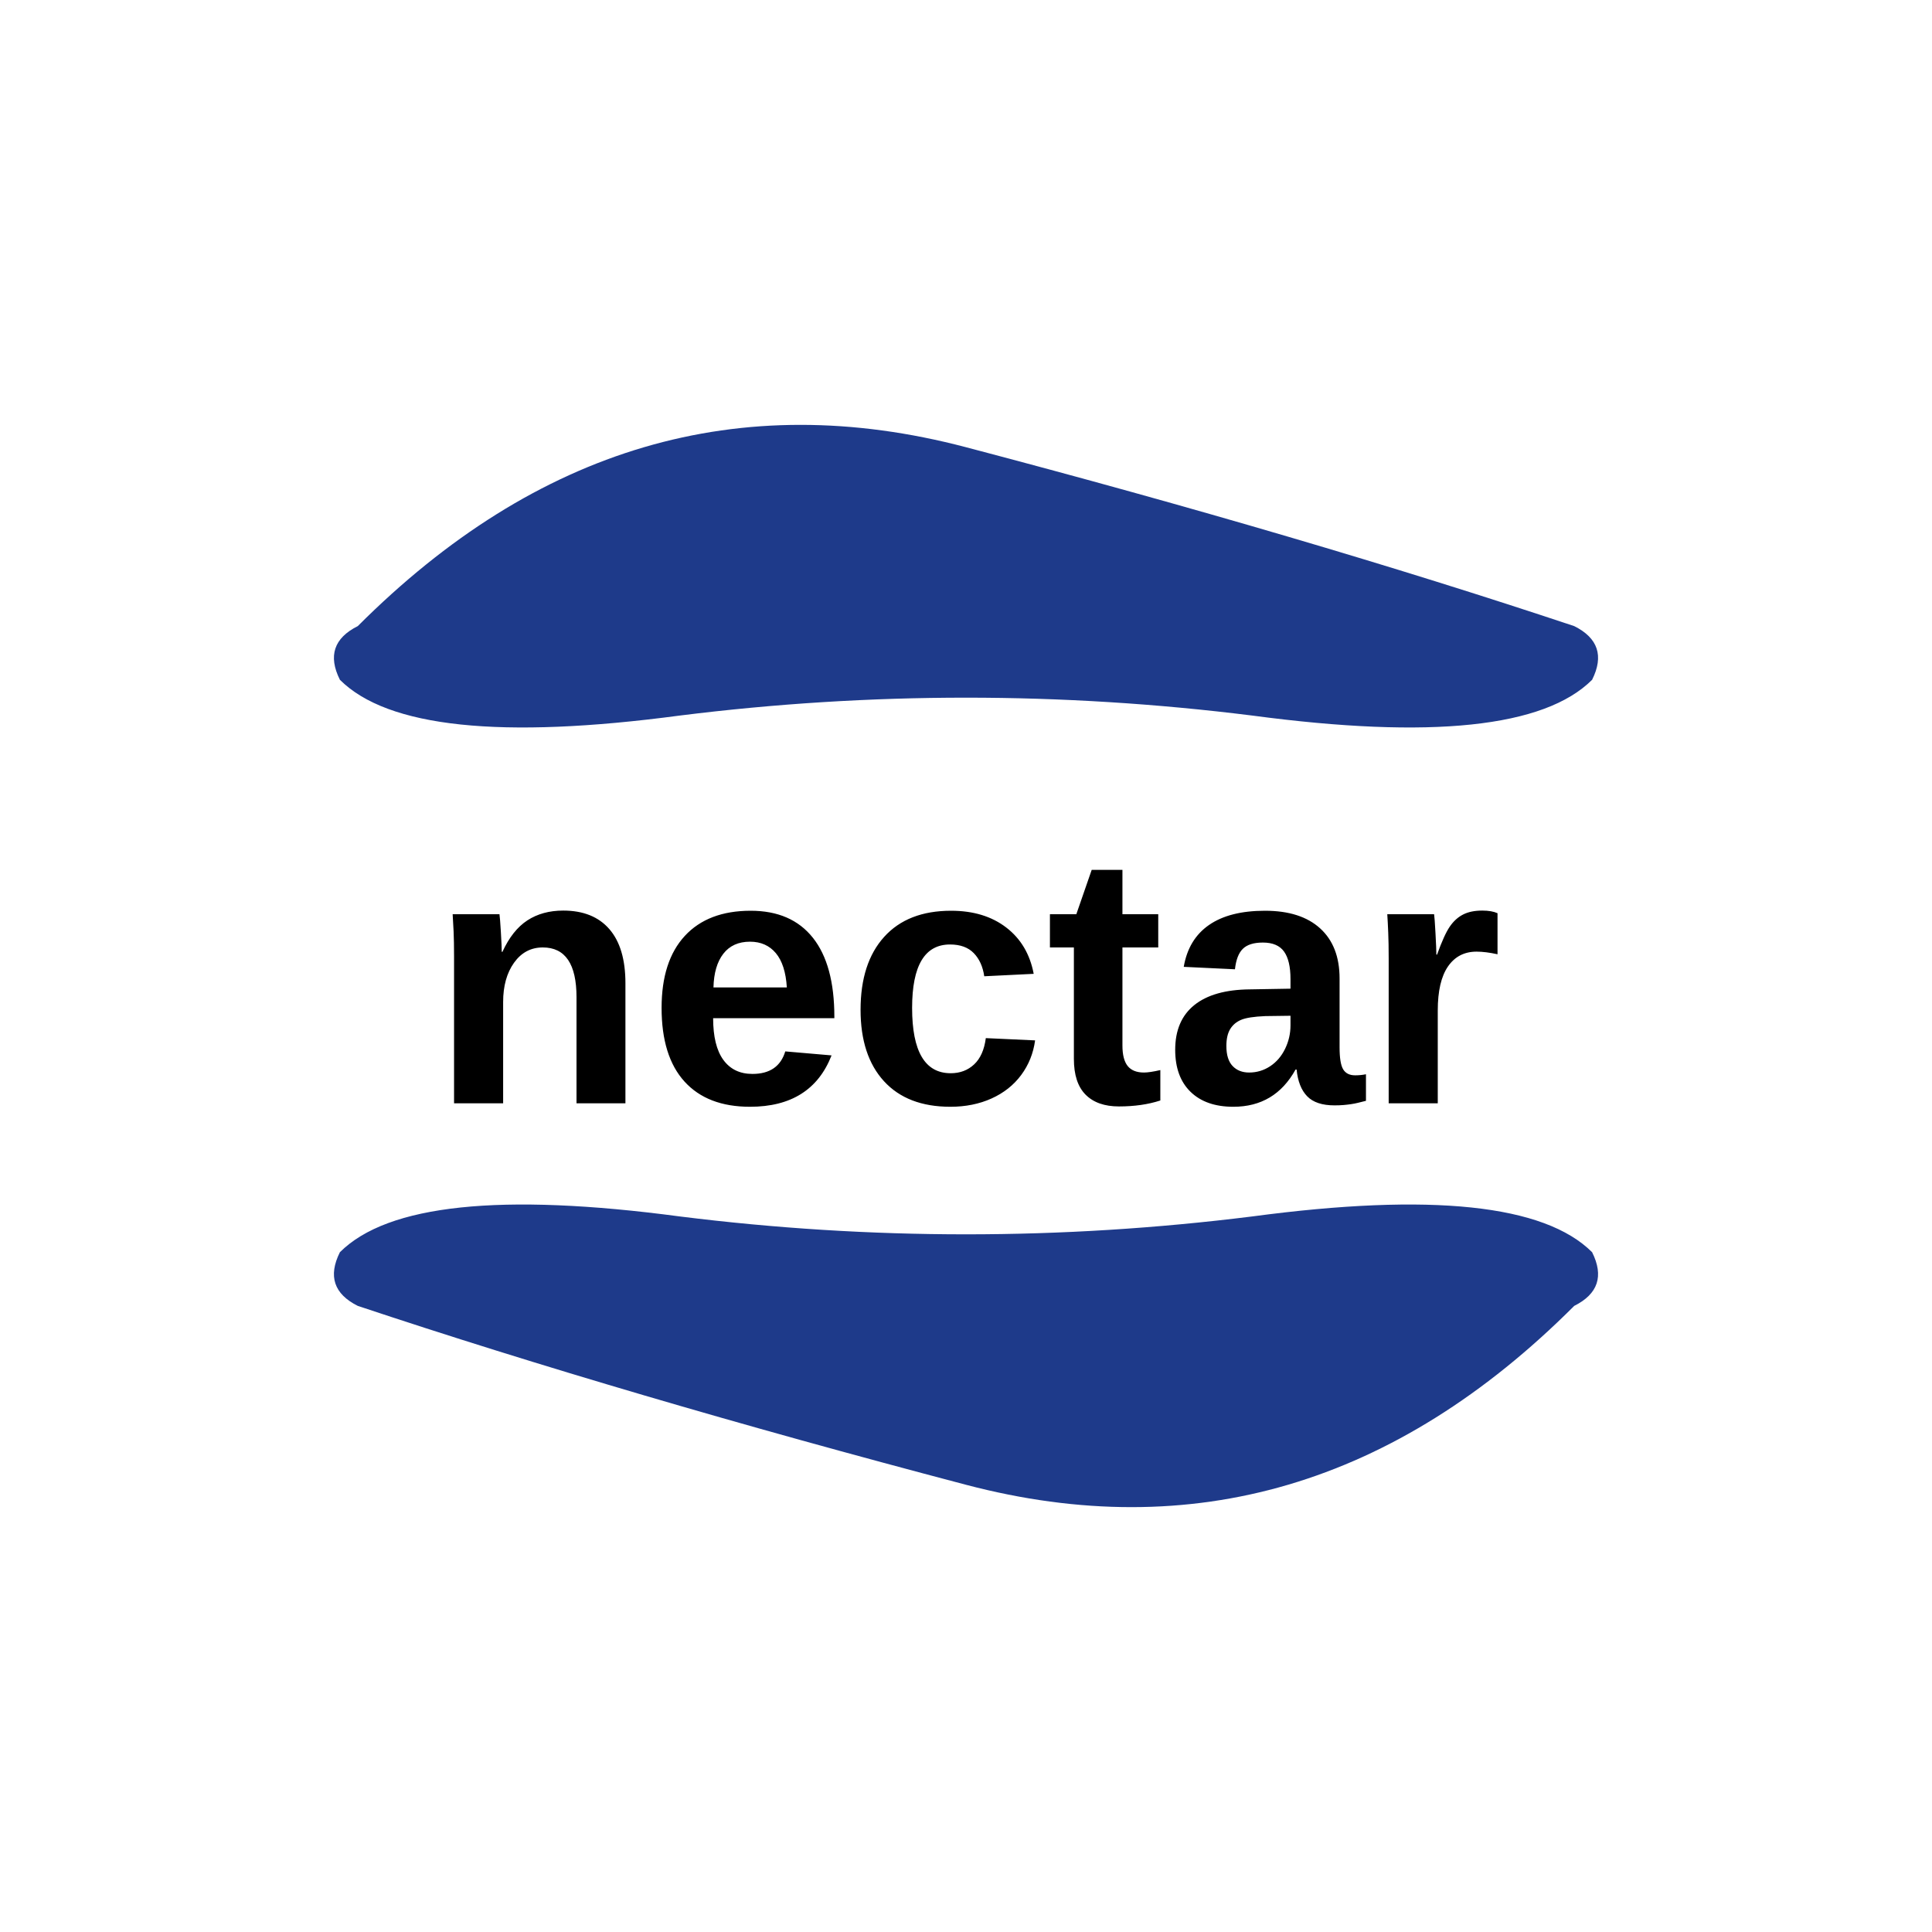
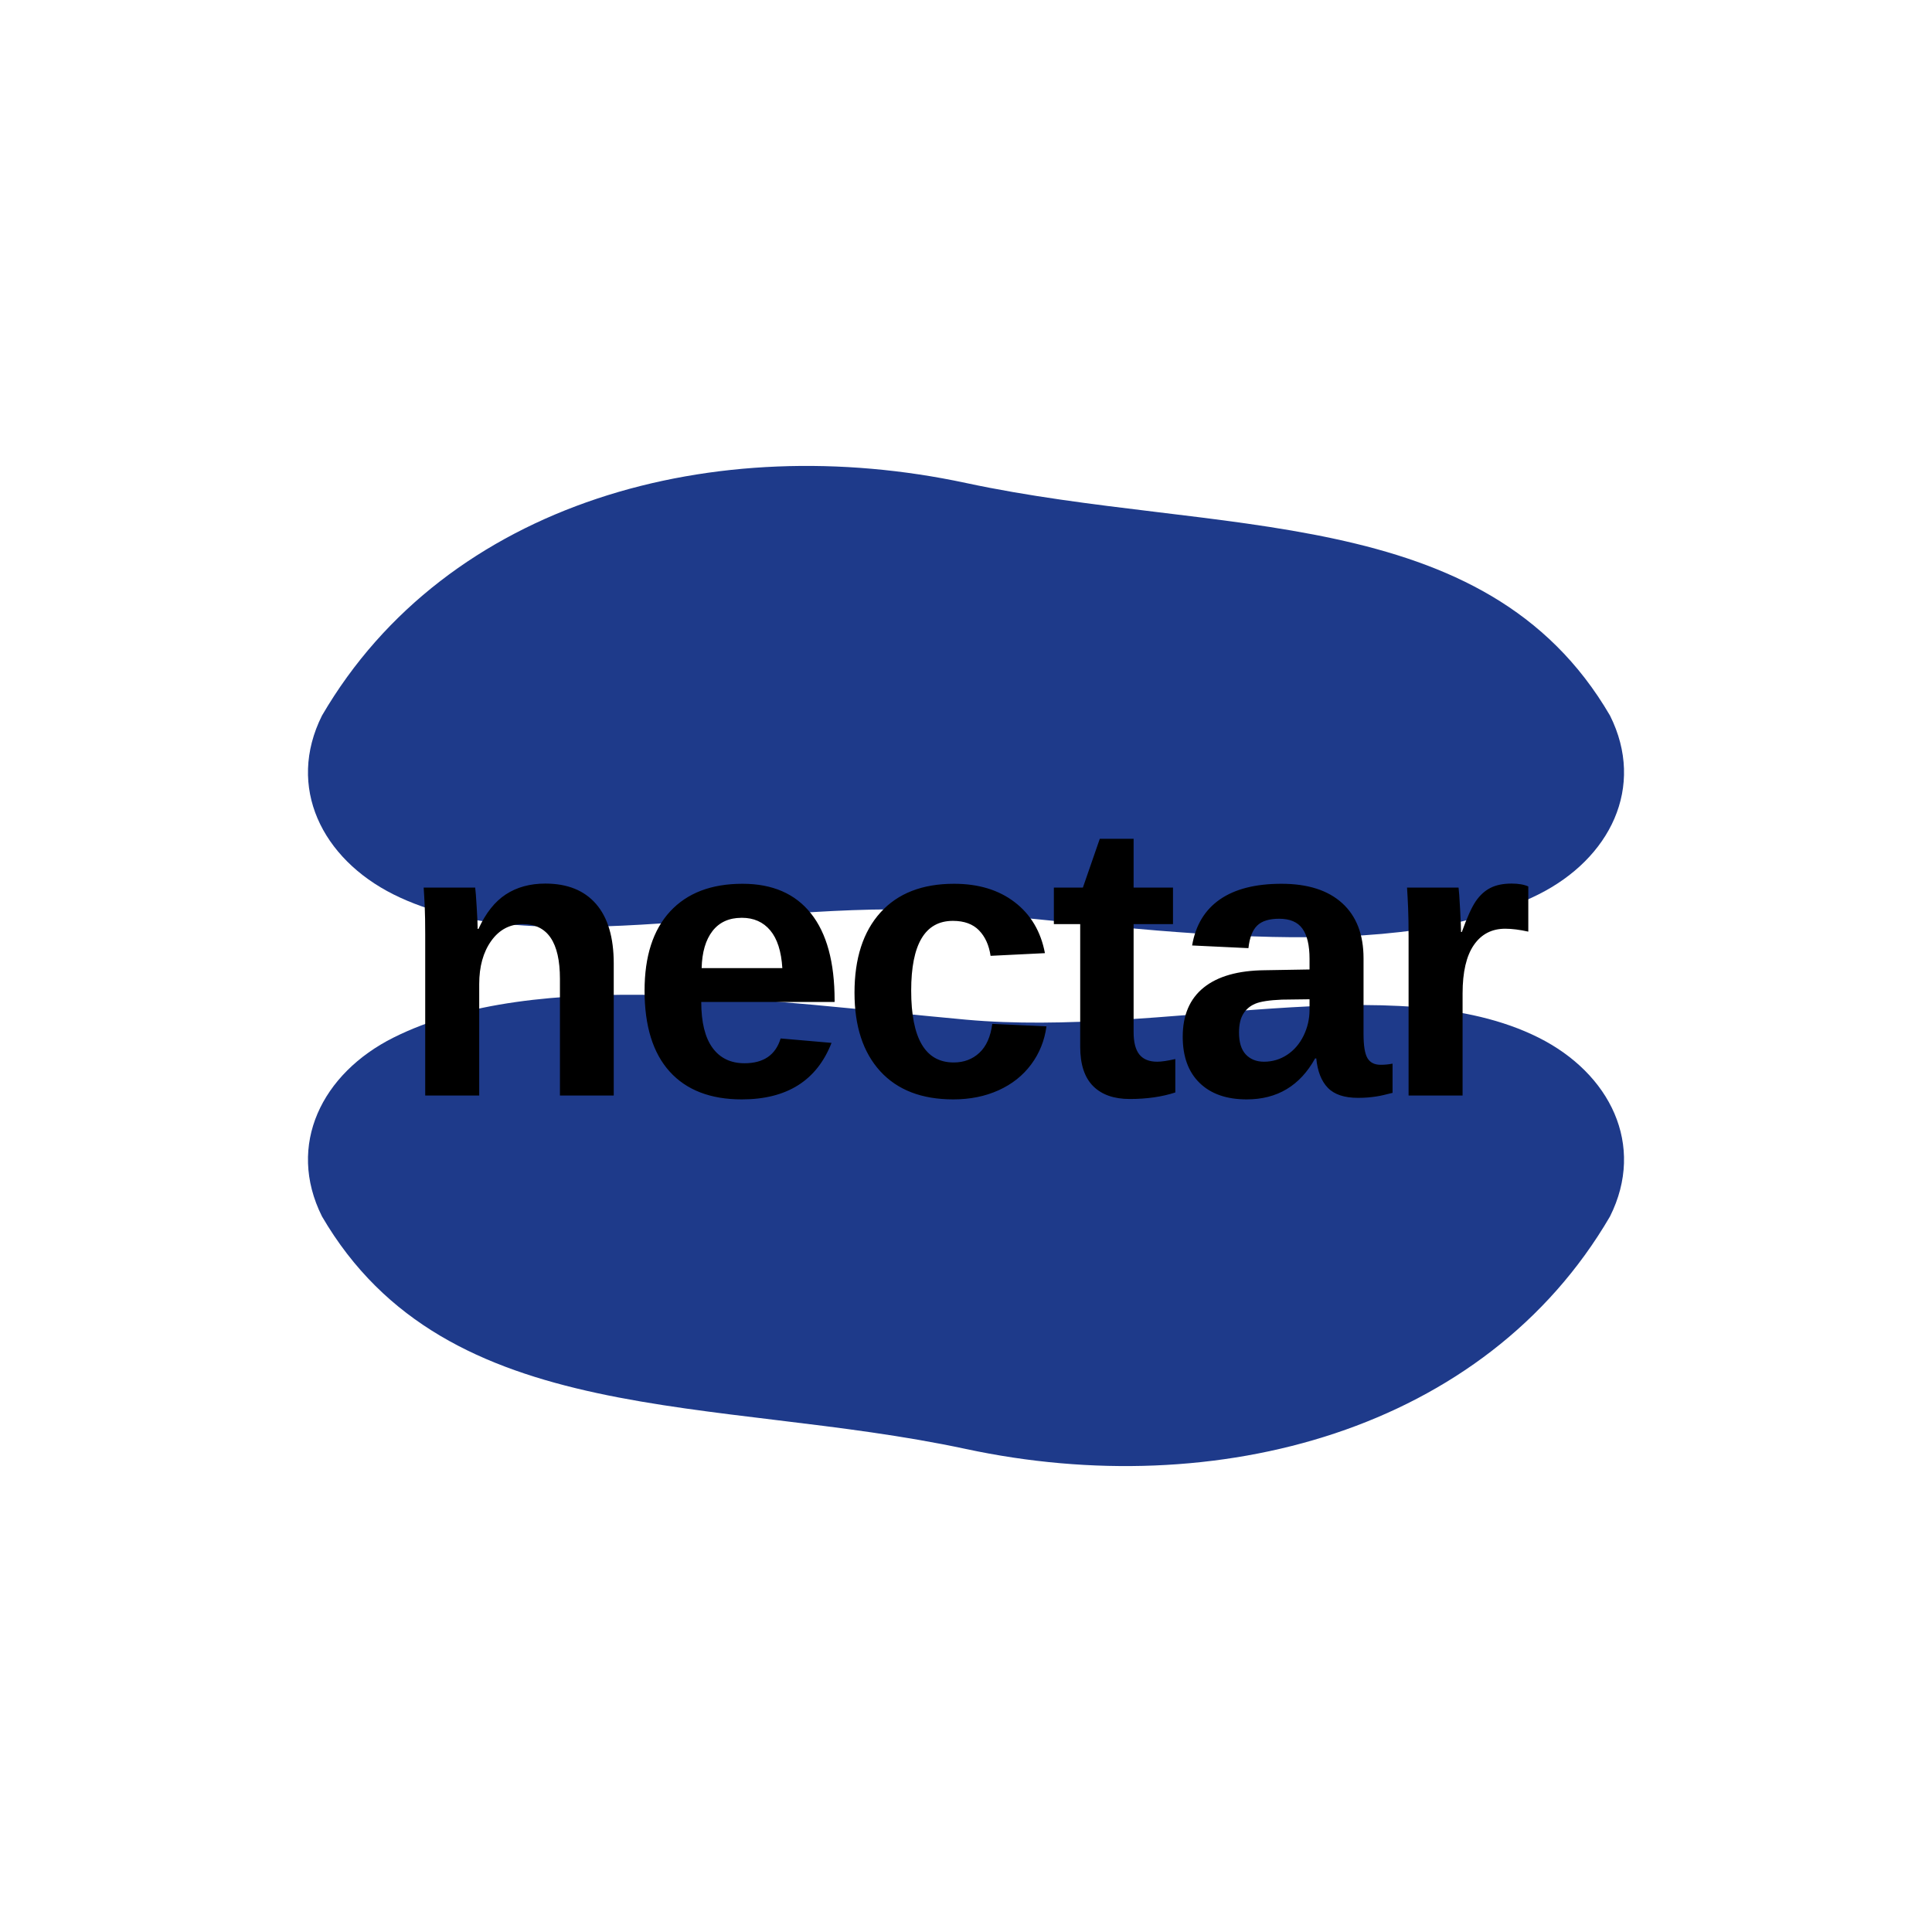
<svg xmlns="http://www.w3.org/2000/svg" width="1080" height="1080" viewBox="0 0 1080 1080">
-   <rect width="1080" height="1080" fill="transparent" />
-   <path d="M 200 350 Q 350 200, 540 250 Q 730 300, 880 350 Q 900 360, 890 380 Q 850 420, 700 400 Q 540 380, 380 400 Q 230 420, 190 380 Q 180 360, 200 350 Z" fill="#1e3a8a" stroke="none" />
-   <path d="M 880 730 Q 730 880, 540 830 Q 350 780, 200 730 Q 180 720, 190 700 Q 230 660, 380 680 Q 540 700, 700 680 Q 850 660, 890 700 Q 900 720, 880 730 Z" fill="#1e3a8a" stroke="none" />
-   <text x="540" y="560" font-family="Arial, Helvetica, sans-serif" font-size="200" font-weight="900" fill="#000000" text-anchor="middle" dominant-baseline="middle">nectar</text>
+   <rect width="1080" height="1080" fill="none" />
+   <path d="M 180 400             C 250 280, 400 240, 540 270             C 680 300, 830 280, 900 400             C 920 440, 900 480, 860 500             C 780 540, 650 520, 540 510             C 430 500, 300 540, 220 500             C 180 480, 160 440, 180 400 Z" fill="#1e3a8a" opacity="1" />
+   <path d="M 900 680             C 830 800, 680 840, 540 810             C 400 780, 250 800, 180 680             C 160 640, 180 600, 220 580             C 300 540, 430 560, 540 570             C 650 580, 780 540, 860 580             C 900 600, 920 640, 900 680 Z" fill="#1e3a8a" opacity="1" />
+   <text x="540" y="550" font-family="Arial Black, Arial, sans-serif" font-size="220" font-weight="900" fill="#000000" text-anchor="middle" dominant-baseline="middle" letter-spacing="-5">nectar</text>
</svg>
